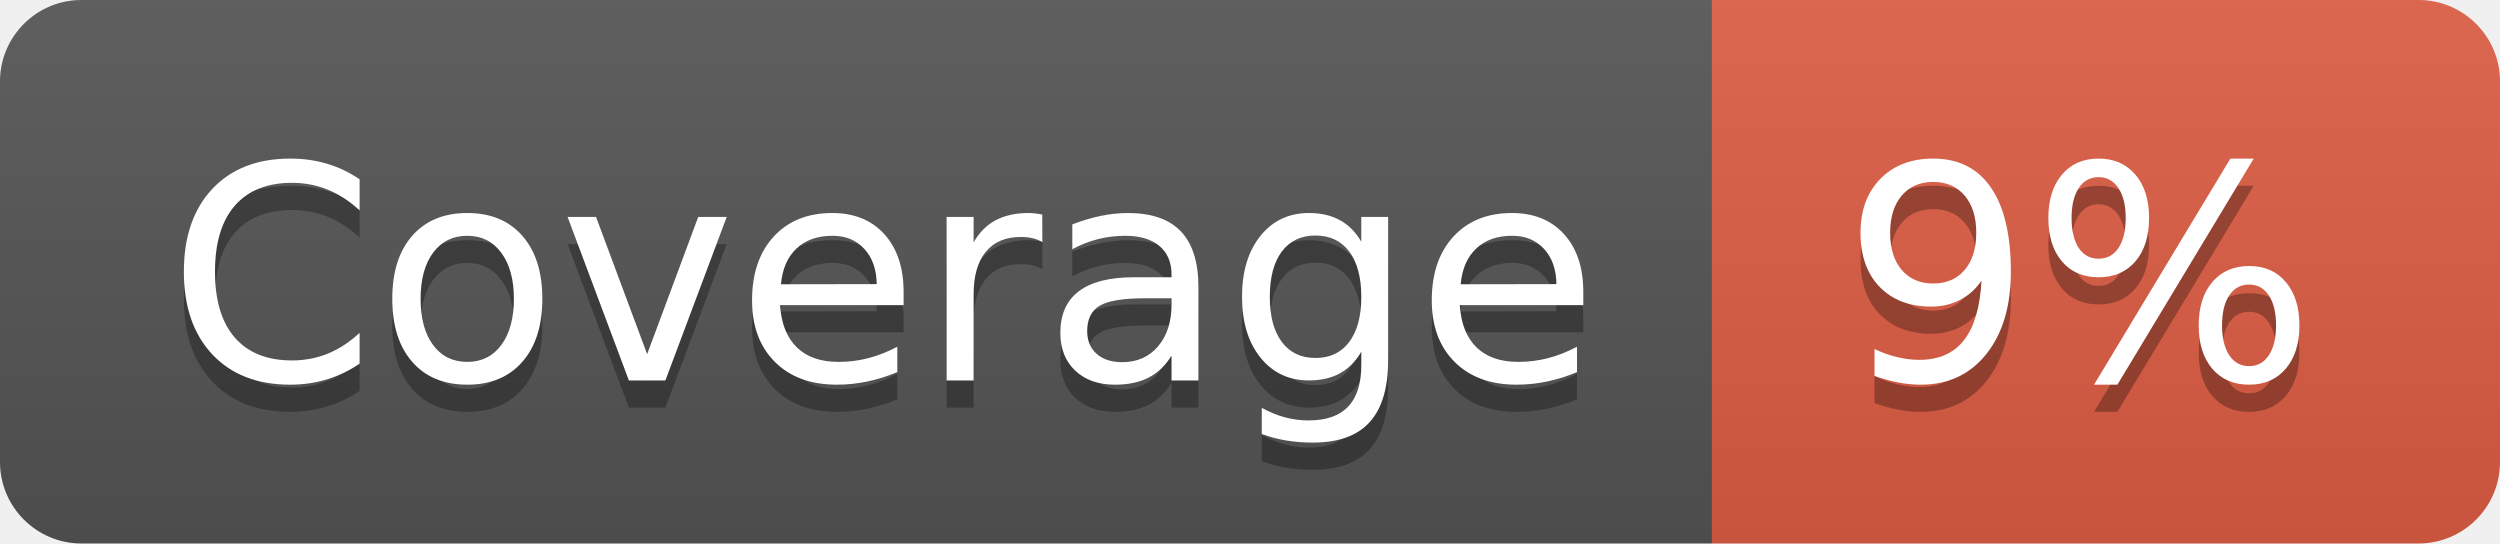
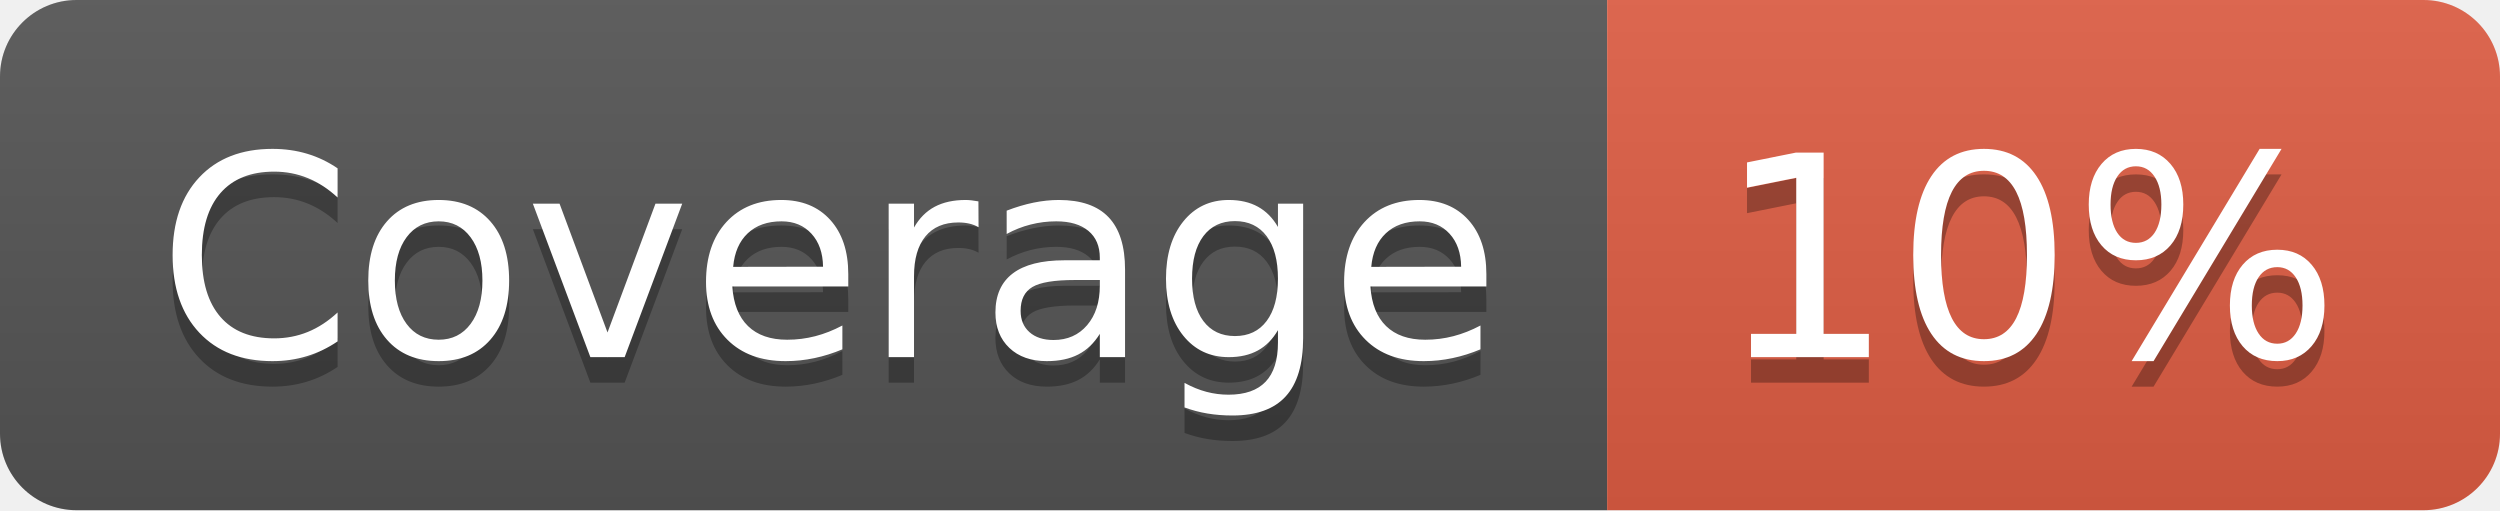
- <svg xmlns="http://www.w3.org/2000/svg" width="92" height="20" role="img" aria-label="Coverage: 9%">
+ <svg xmlns="http://www.w3.org/2000/svg" width="98" height="20" role="img" aria-label="Coverage: 10%">
  <linearGradient id="s" x2="0" y2="100%">
    <stop offset="0" stop-color="#bbb" stop-opacity=".1" />
    <stop offset="1" stop-opacity=".1" />
  </linearGradient>
  <clipPath id="r">
-     <rect width="92" height="20" rx="3" fill="#fff" />
+     <rect width="98" height="20" rx="3" fill="#fff" />
  </clipPath>
  <g clip-path="url(#r)">
    <rect width="63" height="20" fill="#555" />
-     <rect x="63" width="29" height="20" fill="#e05d44" />
-     <rect width="92" height="20" fill="url(#s)" />
+     <rect x="63" width="35" height="20" fill="#e05d44" />
+     <rect width="98" height="20" fill="url(#s)" />
  </g>
  <g fill="#fff" text-anchor="middle" font-family="Verdana,Geneva,DejaVu Sans,sans-serif" text-rendering="geometricPrecision" font-size="110">
    <text aria-hidden="true" x="325" y="150" fill="#010101" fill-opacity=".3" transform="scale(.1)" textLength="530">Coverage</text>
    <text x="325" y="140" transform="scale(.1)" fill="#fff" textLength="530">Coverage</text>
-     <text aria-hidden="true" x="765" y="150" fill="#010101" fill-opacity=".3" transform="scale(.1)" textLength="190">9%</text>
-     <text x="765" y="140" transform="scale(.1)" fill="#fff" textLength="190">9%</text>
+     <text aria-hidden="true" x="795" y="150" fill="#010101" fill-opacity=".3" transform="scale(.1)" textLength="250">10%</text>
+     <text x="795" y="140" transform="scale(.1)" fill="#fff" textLength="250">10%</text>
  </g>
</svg>
